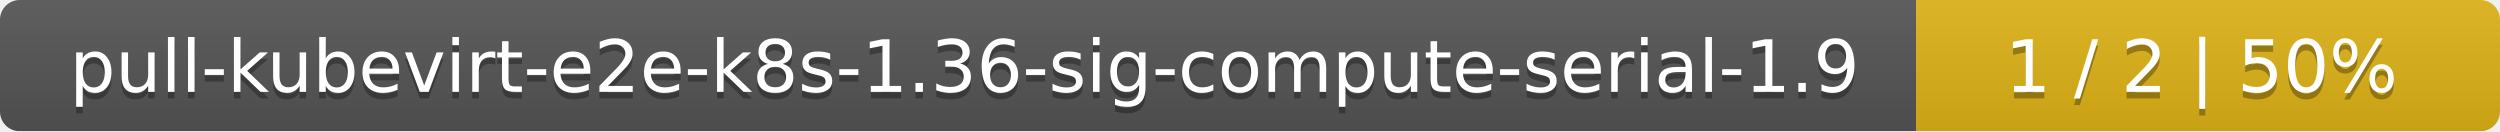
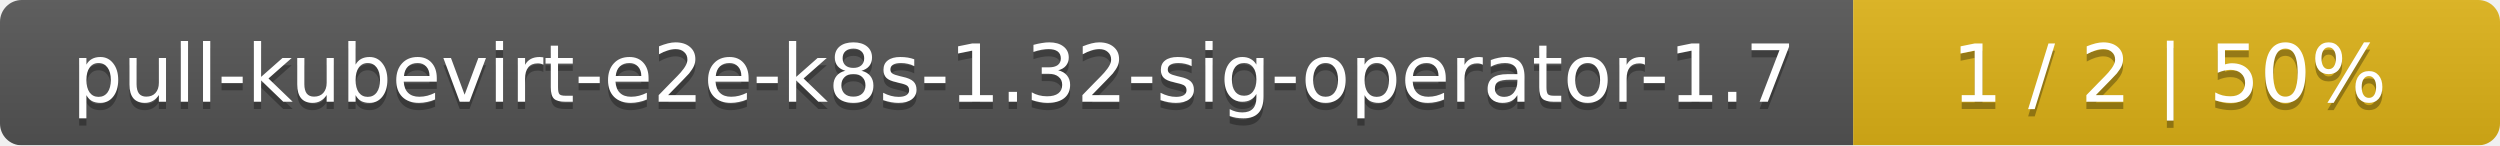
- <svg xmlns="http://www.w3.org/2000/svg" width="381" height="20">
+ <svg xmlns="http://www.w3.org/2000/svg" width="344" height="20">
  <linearGradient id="smooth" x2="0" y2="100%">
    <stop offset="0" stop-color="#bbb" stop-opacity=".1" />
    <stop offset="1" stop-opacity=".1" />
  </linearGradient>
  <mask id="round">
-     <rect width="381" height="20" rx="3" fill="#fff" />
+     <rect width="344" height="20" rx="3" fill="#fff" />
  </mask>
  <g mask="url(#round)">
-     <rect width="292" height="20" fill="#555" />
-     <rect x="292" width="89" height="20" fill="#dfb317" />
-     <rect width="381" height="20" fill="url(#smooth)" />
+     <rect width="255" height="20" fill="#555" />
+     <rect x="255" width="89" height="20" fill="#dfb317" />
+     <rect width="344" height="20" fill="url(#smooth)" />
  </g>
  <g fill="#fff" text-anchor="middle" font-family="DejaVu Sans,Verdana,Geneva,sans-serif" font-size="11">
-     <text x="147" y="15" fill="#010101" fill-opacity=".3">pull-kubevirt-e2e-k8s-1.36-sig-compute-serial-1.9</text>
-     <text x="147" y="14">pull-kubevirt-e2e-k8s-1.36-sig-compute-serial-1.9</text>
-     <text x="335.5" y="15" fill="#010101" fill-opacity=".3">1 / 2    |    50%</text>
-     <text x="335.5" y="14">1 / 2    |    50%</text>
+     <text x="128.5" y="15" fill="#010101" fill-opacity=".3">pull-kubevirt-e2e-k8s-1.32-sig-operator-1.7</text>
+     <text x="128.5" y="14">pull-kubevirt-e2e-k8s-1.32-sig-operator-1.7</text>
+     <text x="298.5" y="15" fill="#010101" fill-opacity=".3">1 / 2    |    50%</text>
+     <text x="298.5" y="14">1 / 2    |    50%</text>
  </g>
</svg>
